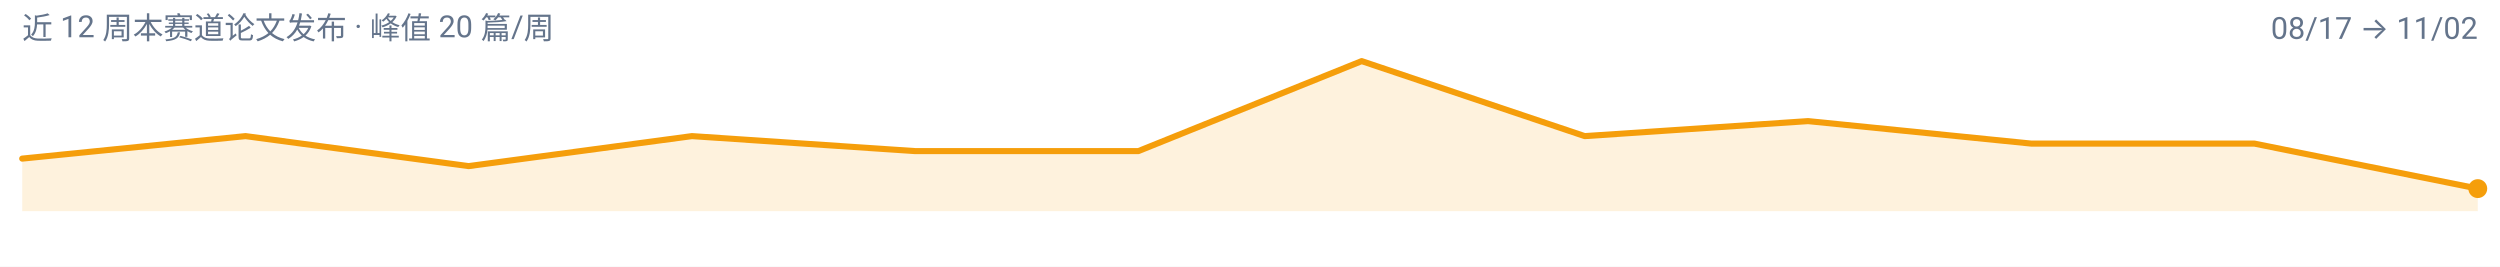
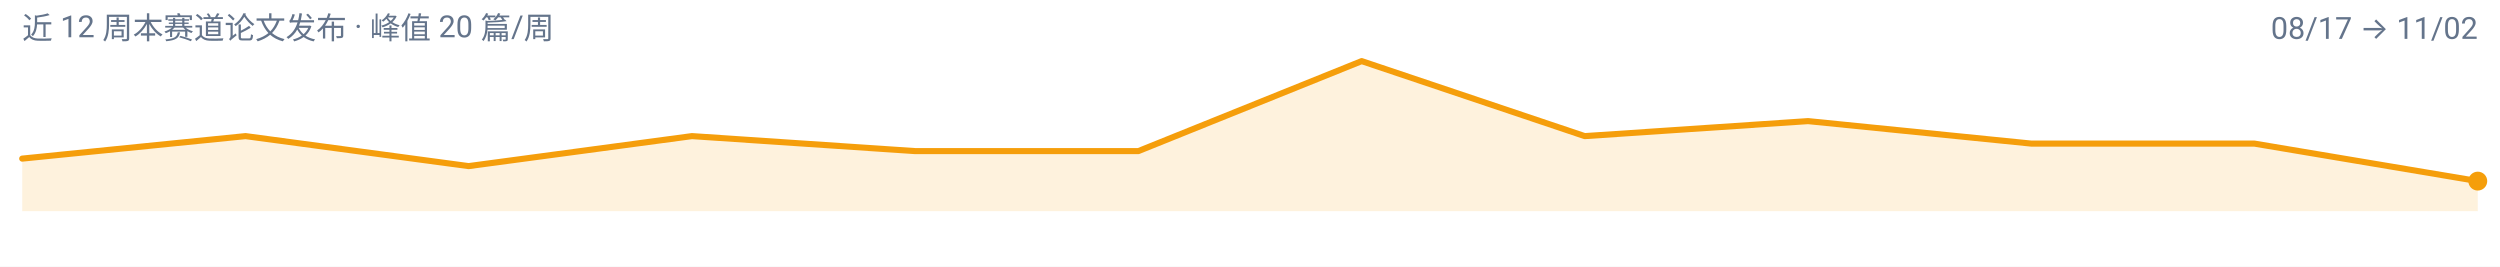
<svg xmlns="http://www.w3.org/2000/svg" width="900" height="96" viewBox="0 0 900 96" role="img" aria-label="video-reasoning 周度趋势">
  <rect width="900" height="96" fill="#FFFFFF" />
  <g font-family="-apple-system, BlinkMacSystemFont, 'Segoe UI', 'Noto Sans SC', 'PingFang SC', 'Microsoft YaHei', Roboto, sans-serif">
-     <path d="M 8.0,76.0 L 8.0,57.1 L 88.4,49.0 L 168.7,59.8 L 249.1,49.0 L 329.5,54.4 L 409.8,54.4 L 490.2,22.0 L 570.5,49.0 L 650.9,43.6 L 731.3,51.7 L 811.6,51.7 L 892.0,67.9 L 892.0,76.0 Z" fill="#F59E0B" fill-opacity="0.14" />
-     <path d="M 8.0,57.1 L 88.4,49.0 L 168.7,59.8 L 249.1,49.0 L 329.5,54.4 L 409.8,54.4 L 490.2,22.0 L 570.5,49.0 L 650.9,43.6 L 731.3,51.7 L 811.6,51.7 L 892.0,67.9" fill="none" stroke="#F59E0B" stroke-width="2.2" stroke-linejoin="round" stroke-linecap="round" />
-     <circle cx="892.0" cy="67.9" r="3.4" fill="#F59E0B" />
+     <path d="M 8.0,76.0 L 8.0,57.1 L 88.4,49.0 L 168.7,59.8 L 249.1,49.0 L 329.5,54.4 L 409.8,54.4 L 490.2,22.0 L 570.5,49.0 L 650.9,43.6 L 731.3,51.7 L 811.6,51.7 L 892.0,65.2 L 892.0,76.0 Z" fill="#F59E0B" fill-opacity="0.14" />
+     <path d="M 8.0,57.1 L 88.4,49.0 L 168.7,59.8 L 249.1,49.0 L 329.5,54.4 L 409.8,54.4 L 490.2,22.0 L 570.5,49.0 L 650.9,43.6 L 731.3,51.7 L 811.6,51.7 L 892.0,65.2" fill="none" stroke="#F59E0B" stroke-width="2.2" stroke-linejoin="round" stroke-linecap="round" />
+     <circle cx="892.0" cy="65.2" r="3.4" fill="#F59E0B" />
    <text x="8" y="14" font-size="11" fill="#64748B">近 12 周本赛道论文发布 · 峰值 20 篇/周</text>
    <text x="892" y="14" font-size="11" text-anchor="end" fill="#64748B">08/17 → 11/02</text>
  </g>
</svg>
